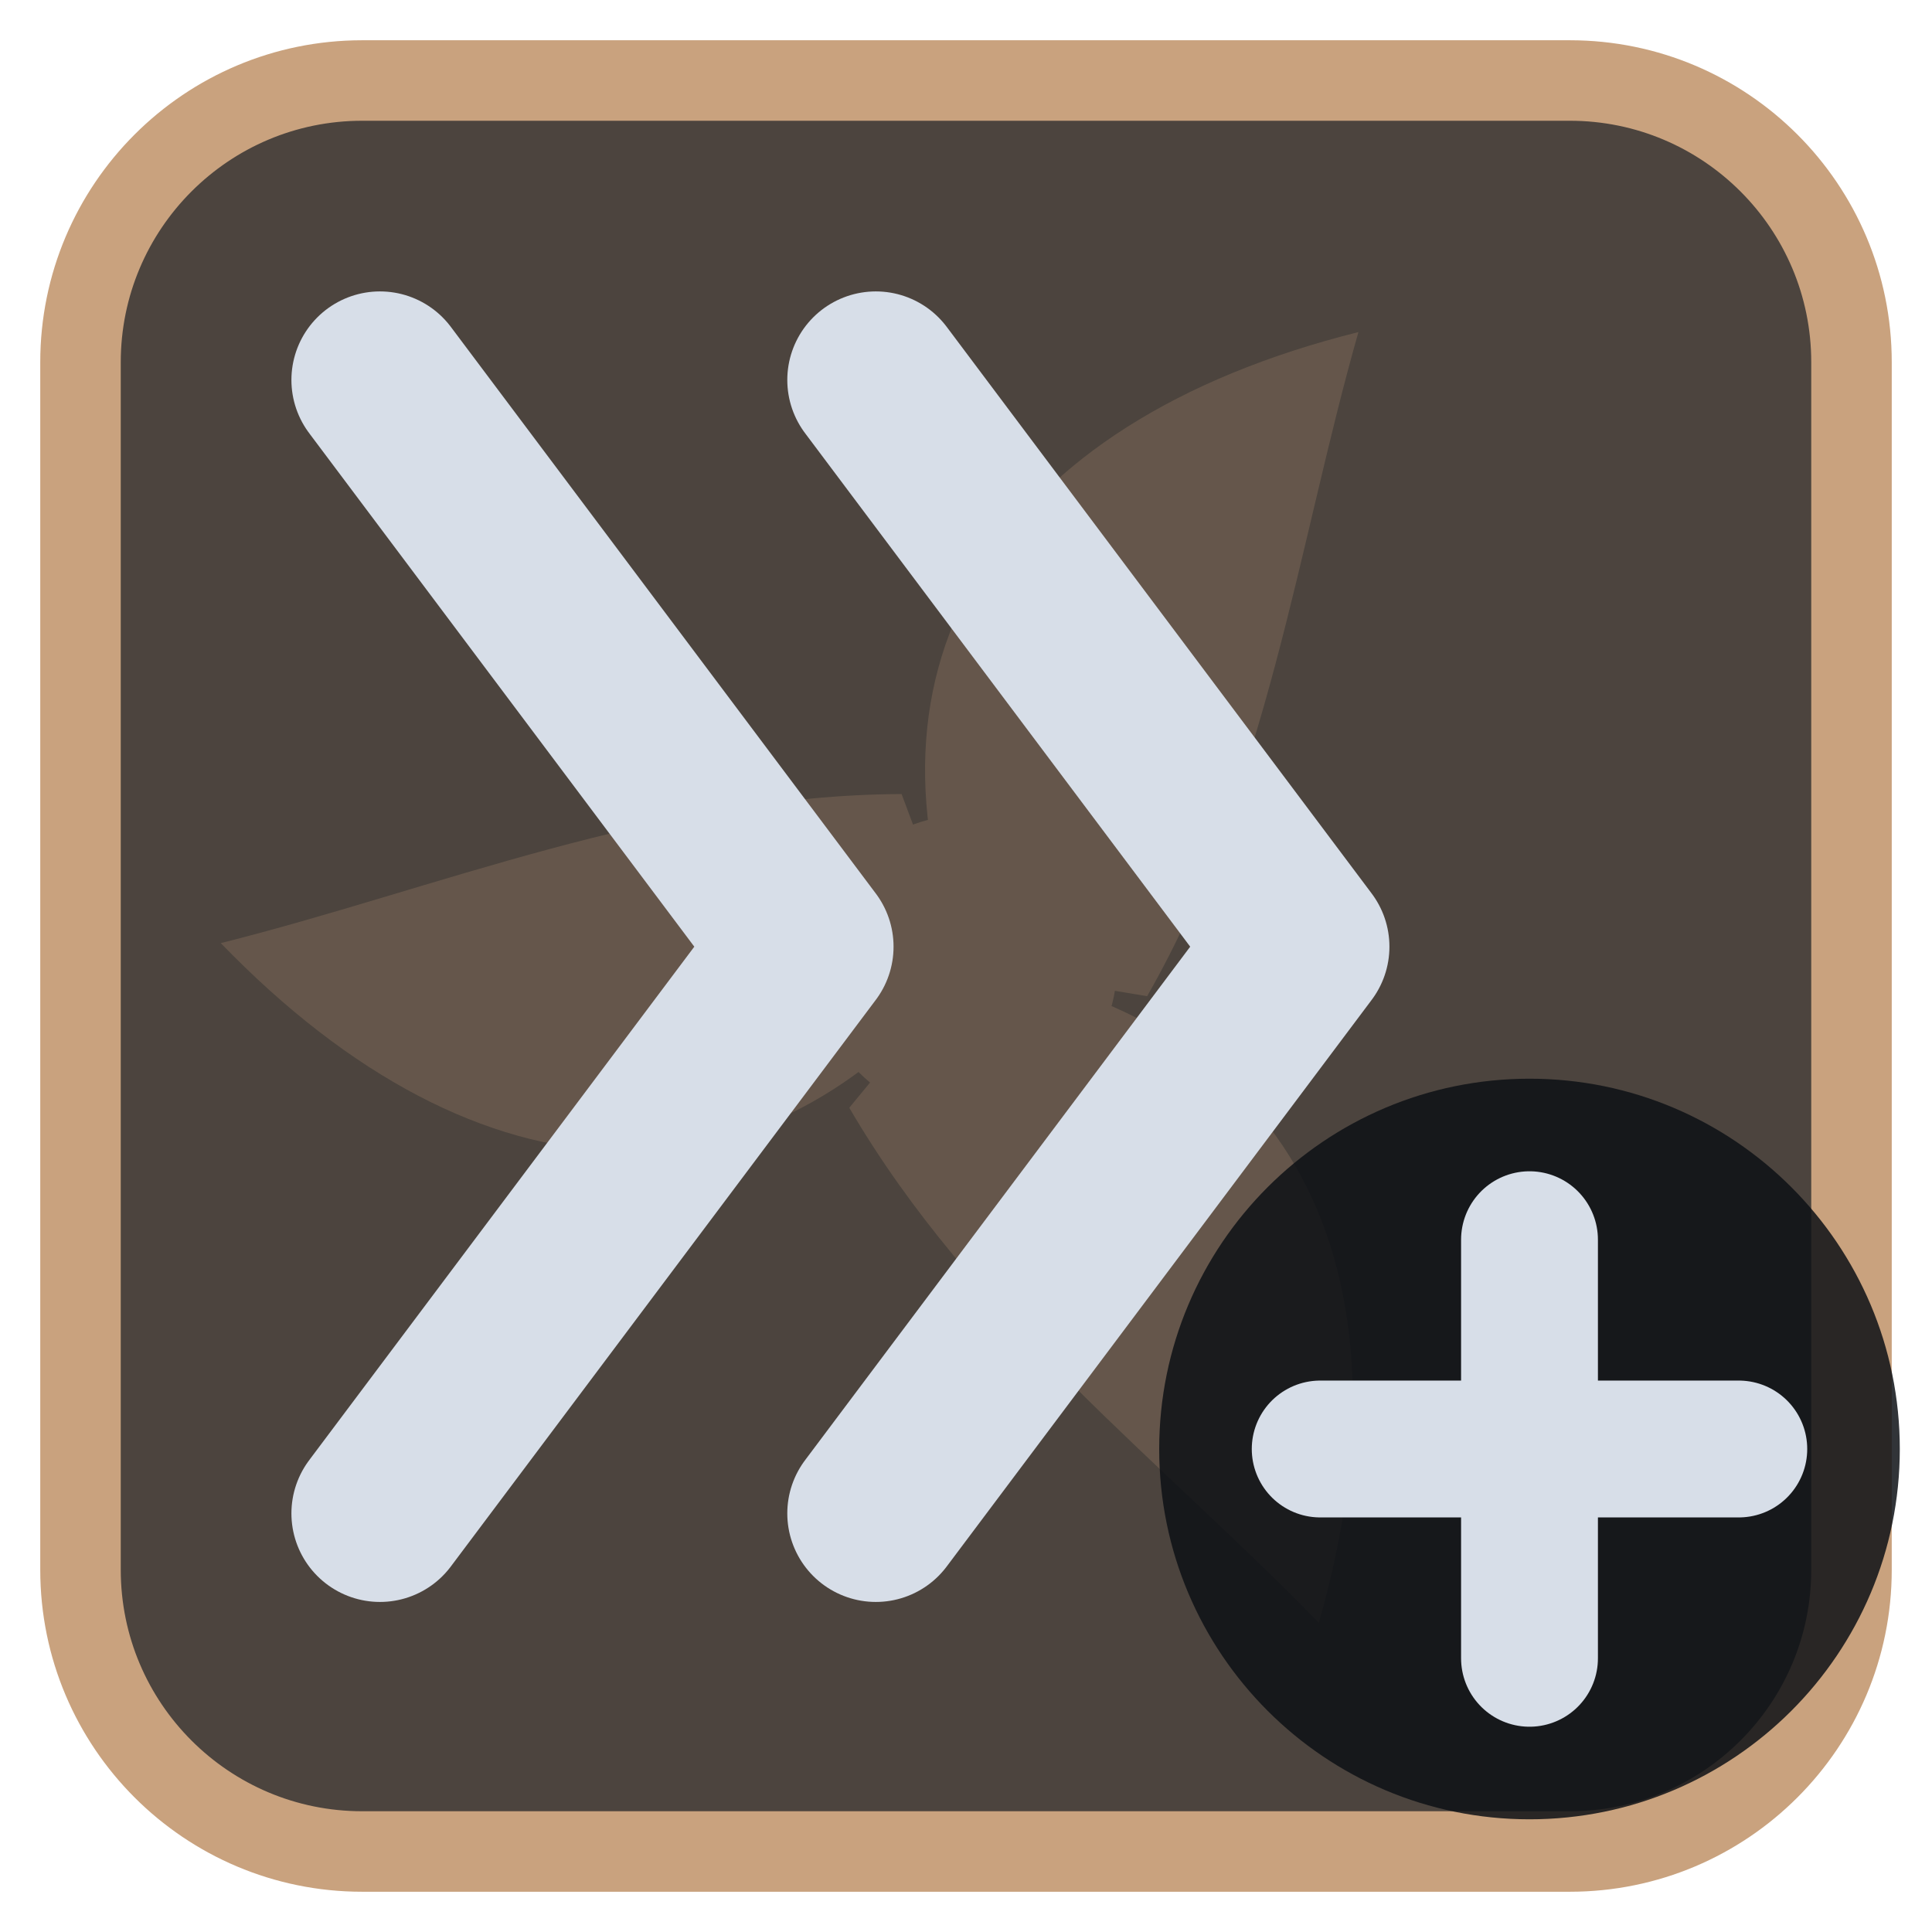
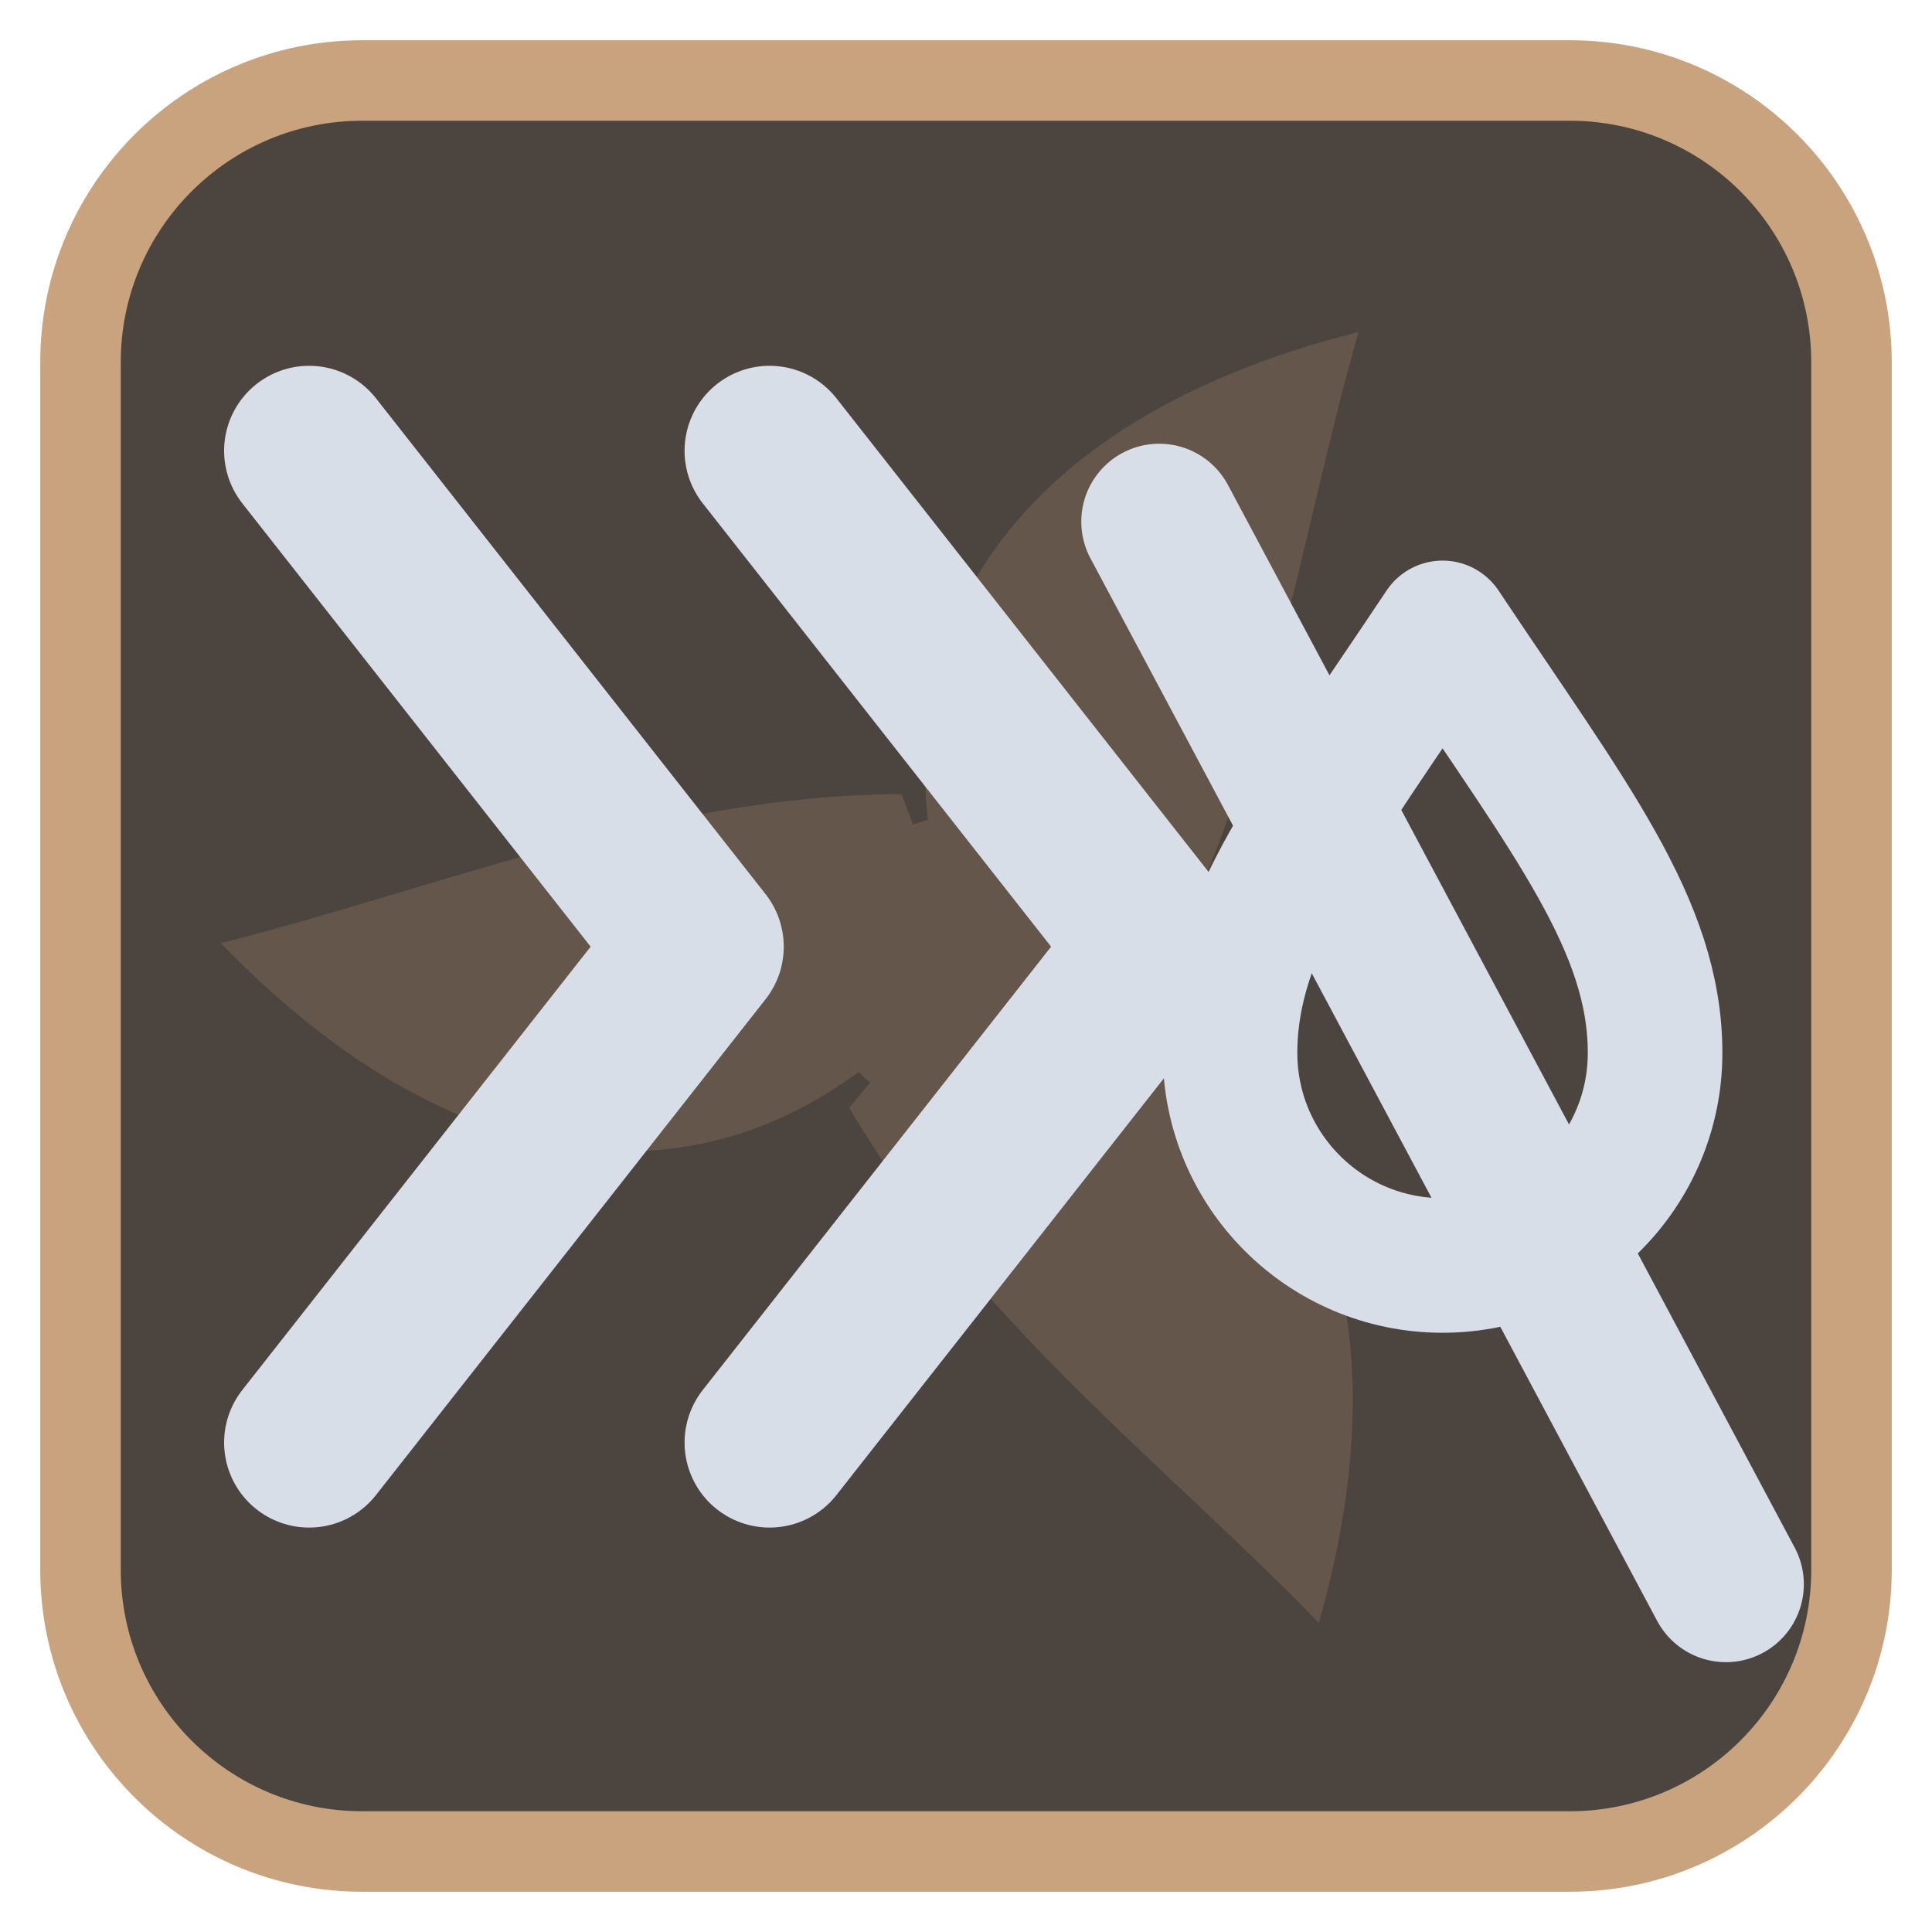
<svg xmlns="http://www.w3.org/2000/svg" viewBox="0 0 24 24" width="24" height="24">
  <rect x="1" y="1" width="22" height="22" rx="3.5" fill="#4c443e" stroke="#c9a27e" stroke-width="1" />
  <g opacity="0.2" transform="translate(3,3) scale(0.75)">
    <g fill="#c9a27e">
      <path d="M12 12C10 7 12.5 3 18.5 1.5c-1 3.5-1.5 7.5-3.5 11z" transform="rotate(0 12 12)" />
      <path d="M12 12C10 7 12.5 3 18.5 1.5c-1 3.5-1.5 7.5-3.5 11z" transform="rotate(120 12 12)" />
      <path d="M12 12C10 7 12.5 3 18.5 1.5c-1 3.5-1.5 7.5-3.5 11z" transform="rotate(240 12 12)" />
      <circle cx="12" cy="12" r="2.5" />
    </g>
  </g>
  <g transform="translate(1.2,1.2) scale(0.88)">
-     <path d="M4 4L10 12L4 20M11 4L17 12L11 20" fill="none" stroke="#d7dee8" stroke-width="2.5" stroke-linecap="round" stroke-linejoin="round" />
+     <path d="M3 5L8.5 12L3 19M9.5 5L15 12L9.5 19" fill="none" stroke="#d7dee8" stroke-width="2.4" stroke-linecap="round" stroke-linejoin="round" />
+     <path d="M19 7.5c1.8 2.7 3 4.2 3 6a3 3 0 0 1-6 0c0-1.8 1.2-3.3 3-6z" fill="none" stroke="#d7dee8" stroke-width="1.9" stroke-linecap="round" stroke-linejoin="round" />
+     <path d="M15 6L23 21" fill="none" stroke="#d7dee8" stroke-width="2.2" stroke-linecap="round" stroke-linejoin="round" />
  </g>
-   <circle cx="19" cy="18" r="4.6" fill="#0e1116" fill-opacity="0.85" />
-   <path d="M19 15.4V20.6M16.4 18H21.6" fill="none" stroke="#d7dee8" stroke-width="1.7" stroke-linecap="round" stroke-linejoin="round" />
</svg>
